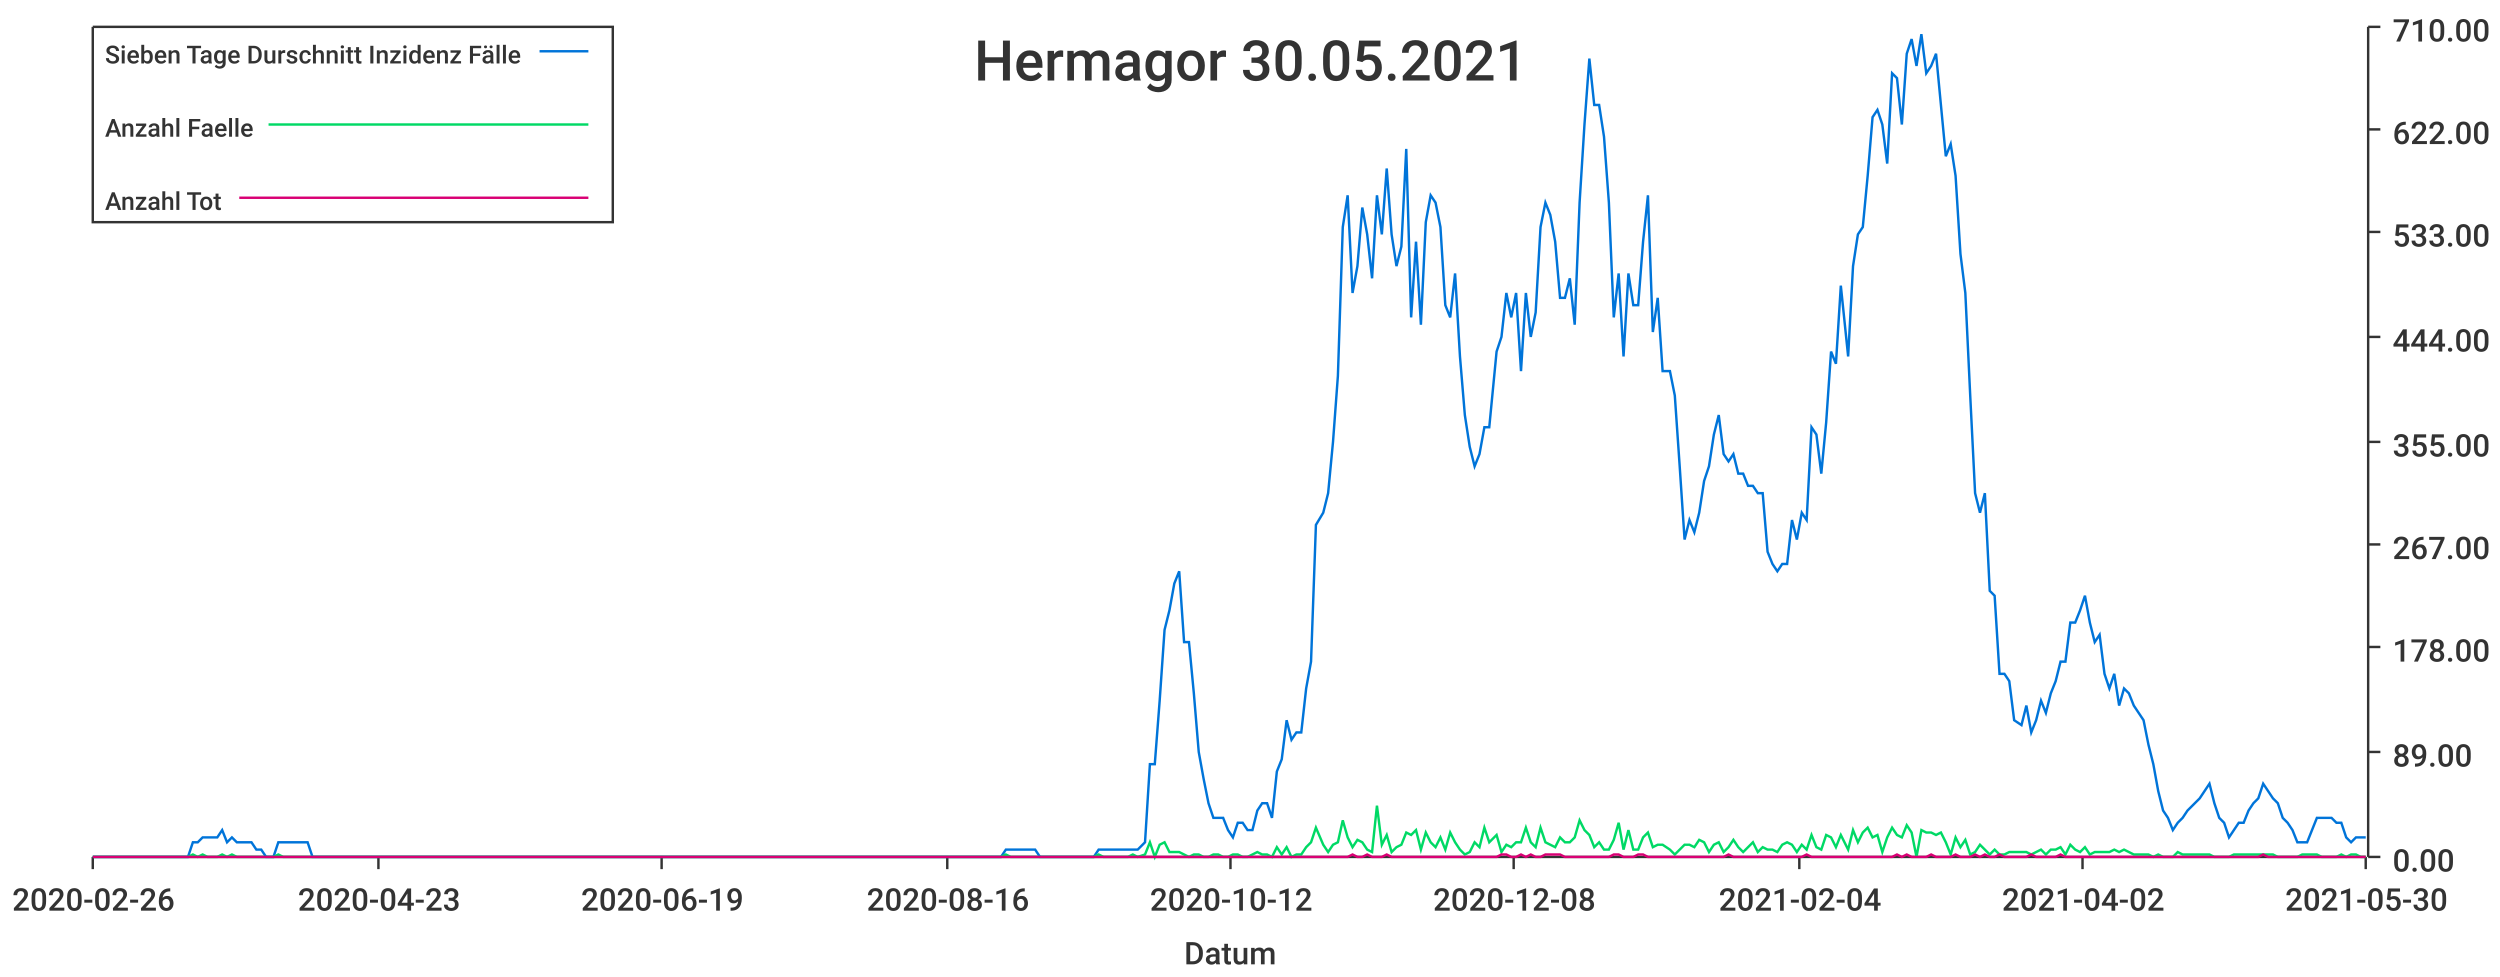
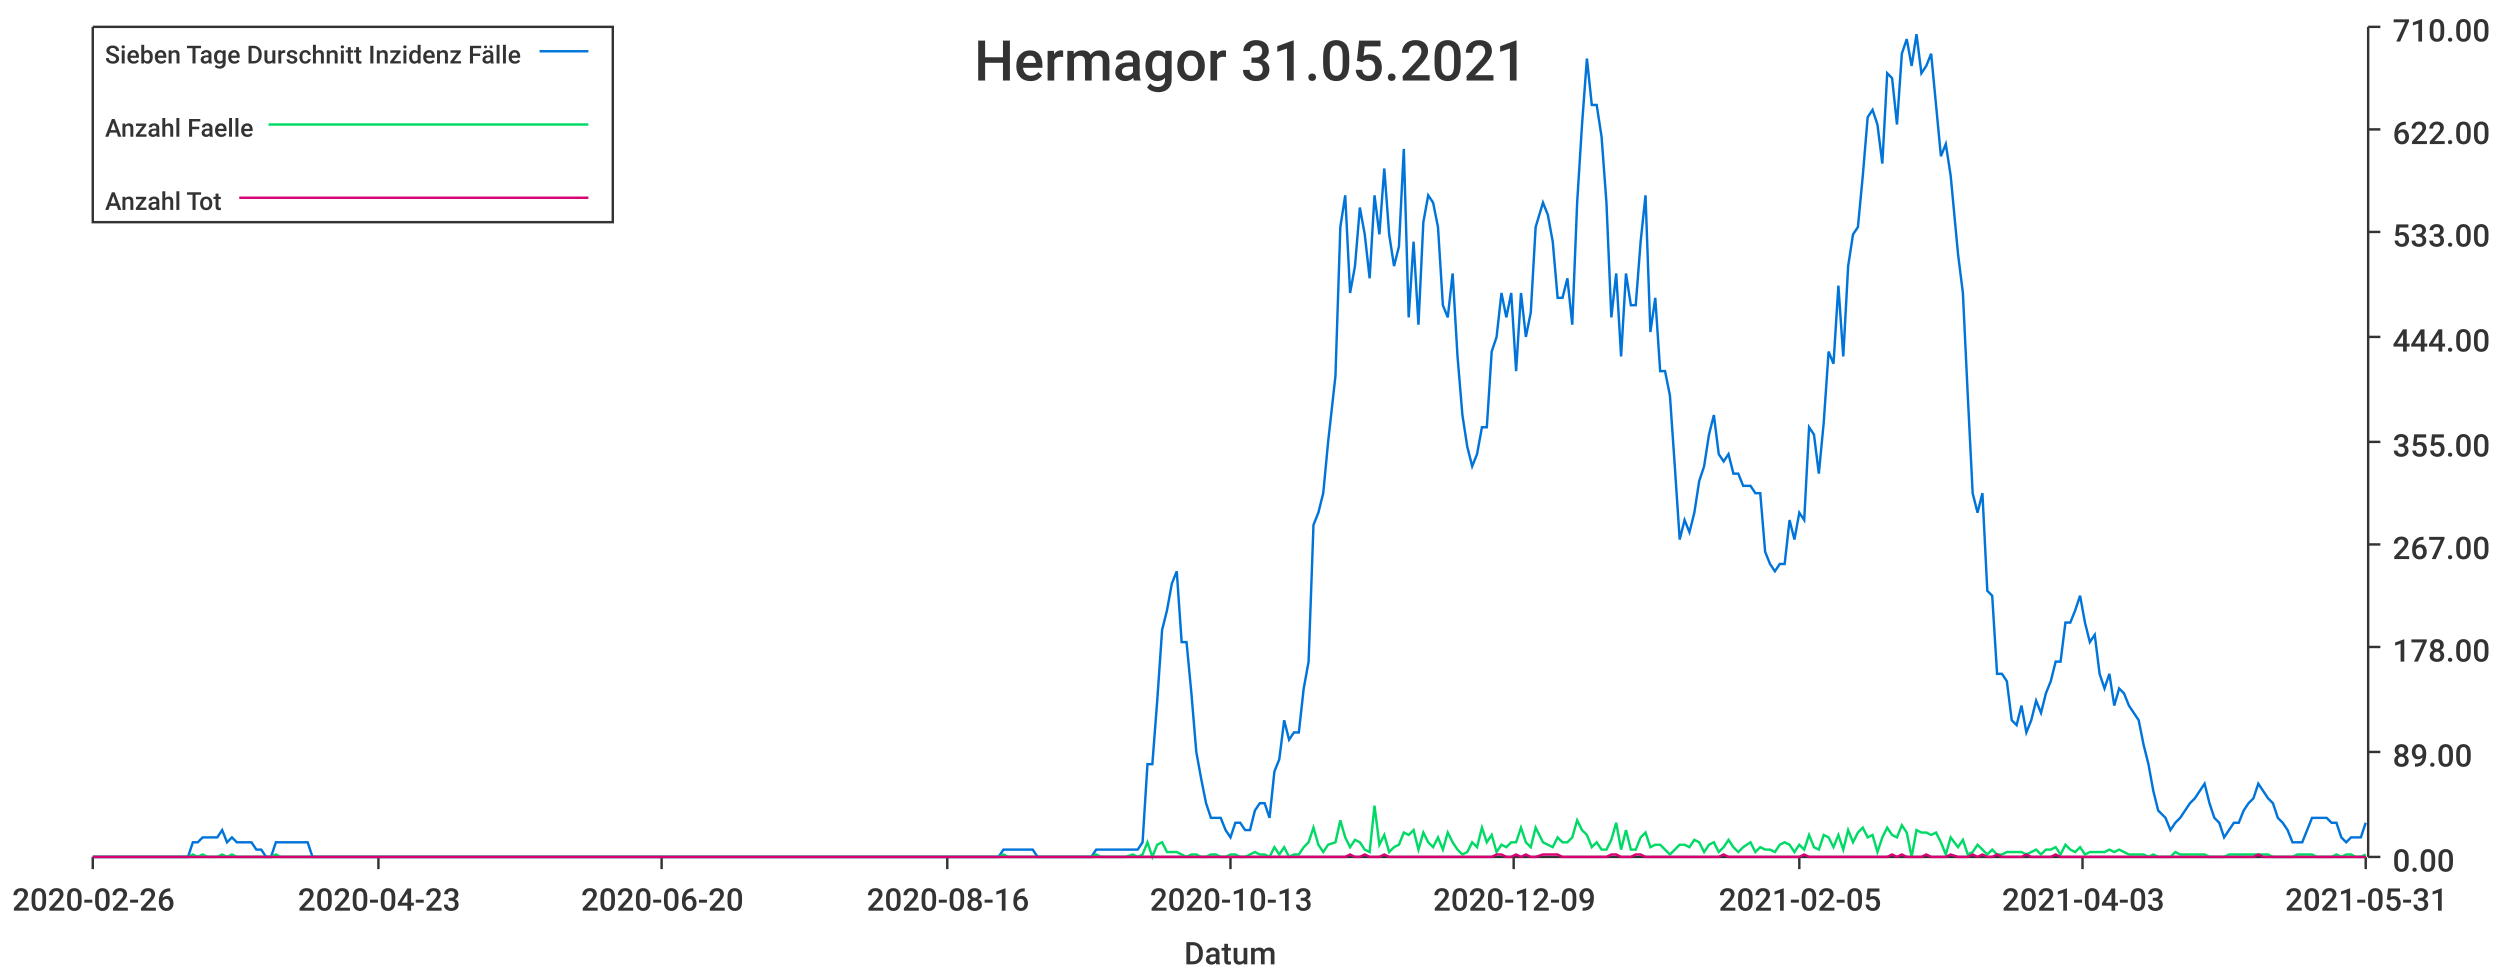
<svg xmlns="http://www.w3.org/2000/svg" width="1024" height="400">\n<path d="M 0 0 L 1024 0 L 1024 400 L 0 400 L 0 0" style="stroke-width:0;stroke:rgba(255,255,255,1.0);fill:rgba(255,255,255,1.0)" />
  <path d="M 38 11 L 969 11 L 969 351 L 38 351 L 38 11" style="stroke-width:0;stroke:rgba(255,255,255,1.0);fill:rgba(255,255,255,1.0)" />
  <path d="M 38 351 L 969 351" style="stroke-width:1;stroke:rgba(51,51,51,1.0);fill:none" />
  <path d="M 38 351 L 38 356" style="stroke-width:1;stroke:rgba(51,51,51,1.0);fill:none" />
  <text x="5" y="373" style="stroke-width:0;stroke:none;fill:rgba(51,51,51,1.0);font-size:12.8px;font-family:'Roboto Medium',sans-serif">2020-02-26</text>
  <path d="M 155 351 L 155 356" style="stroke-width:1;stroke:rgba(51,51,51,1.0);fill:none" />
  <text x="122" y="373" style="stroke-width:0;stroke:none;fill:rgba(51,51,51,1.0);font-size:12.8px;font-family:'Roboto Medium',sans-serif">2020-04-23</text>
  <path d="M 271 351 L 271 356" style="stroke-width:1;stroke:rgba(51,51,51,1.0);fill:none" />
-   <text x="238" y="373" style="stroke-width:0;stroke:none;fill:rgba(51,51,51,1.0);font-size:12.8px;font-family:'Roboto Medium',sans-serif">2020-06-19</text>
+   <text x="238" y="373" style="stroke-width:0;stroke:none;fill:rgba(51,51,51,1.0);font-size:12.8px;font-family:'Roboto Medium',sans-serif">2020-06-20</text>
  <path d="M 388 351 L 388 356" style="stroke-width:1;stroke:rgba(51,51,51,1.0);fill:none" />
  <text x="355" y="373" style="stroke-width:0;stroke:none;fill:rgba(51,51,51,1.0);font-size:12.8px;font-family:'Roboto Medium',sans-serif">2020-08-16</text>
  <path d="M 504 351 L 504 356" style="stroke-width:1;stroke:rgba(51,51,51,1.0);fill:none" />
-   <text x="471" y="373" style="stroke-width:0;stroke:none;fill:rgba(51,51,51,1.0);font-size:12.8px;font-family:'Roboto Medium',sans-serif">2020-10-12</text>
+   <text x="471" y="373" style="stroke-width:0;stroke:none;fill:rgba(51,51,51,1.0);font-size:12.8px;font-family:'Roboto Medium',sans-serif">2020-10-13</text>
  <path d="M 620 351 L 620 356" style="stroke-width:1;stroke:rgba(51,51,51,1.0);fill:none" />
-   <text x="587" y="373" style="stroke-width:0;stroke:none;fill:rgba(51,51,51,1.0);font-size:12.8px;font-family:'Roboto Medium',sans-serif">2020-12-08</text>
+   <text x="587" y="373" style="stroke-width:0;stroke:none;fill:rgba(51,51,51,1.0);font-size:12.8px;font-family:'Roboto Medium',sans-serif">2020-12-09</text>
  <path d="M 737 351 L 737 356" style="stroke-width:1;stroke:rgba(51,51,51,1.0);fill:none" />
-   <text x="704" y="373" style="stroke-width:0;stroke:none;fill:rgba(51,51,51,1.0);font-size:12.8px;font-family:'Roboto Medium',sans-serif">2021-02-04</text>
+   <text x="704" y="373" style="stroke-width:0;stroke:none;fill:rgba(51,51,51,1.0);font-size:12.8px;font-family:'Roboto Medium',sans-serif">2021-02-05</text>
  <path d="M 853 351 L 853 356" style="stroke-width:1;stroke:rgba(51,51,51,1.0);fill:none" />
-   <text x="820" y="373" style="stroke-width:0;stroke:none;fill:rgba(51,51,51,1.0);font-size:12.8px;font-family:'Roboto Medium',sans-serif">2021-04-02</text>
+   <text x="820" y="373" style="stroke-width:0;stroke:none;fill:rgba(51,51,51,1.0);font-size:12.8px;font-family:'Roboto Medium',sans-serif">2021-04-03</text>
  <path d="M 969 351 L 969 356" style="stroke-width:1;stroke:rgba(51,51,51,1.0);fill:none" />
-   <text x="936" y="373" style="stroke-width:0;stroke:none;fill:rgba(51,51,51,1.0);font-size:12.8px;font-family:'Roboto Medium',sans-serif">2021-05-30</text>
+   <text x="936" y="373" style="stroke-width:0;stroke:none;fill:rgba(51,51,51,1.0);font-size:12.8px;font-family:'Roboto Medium',sans-serif">2021-05-31</text>
  <text x="485" y="395" style="stroke-width:0;stroke:none;fill:rgba(51,51,51,1.0);font-size:12.8px;font-family:'Roboto Medium',sans-serif">Datum</text>
  <path d="M 970 351 L 970 11" style="stroke-width:1;stroke:rgba(51,51,51,1.0);fill:none" />
  <path d="M 970 351 L 975 351" style="stroke-width:1;stroke:rgba(51,51,51,1.0);fill:none" />
  <text x="980" y="357" style="stroke-width:0;stroke:none;fill:rgba(51,51,51,1.0);font-size:12.8px;font-family:'Roboto Medium',sans-serif">0.00</text>
  <path d="M 970 308 L 975 308" style="stroke-width:1;stroke:rgba(51,51,51,1.0);fill:none" />
  <text x="980" y="314" style="stroke-width:0;stroke:none;fill:rgba(51,51,51,1.0);font-size:12.8px;font-family:'Roboto Medium',sans-serif">89.00</text>
  <path d="M 970 265 L 975 265" style="stroke-width:1;stroke:rgba(51,51,51,1.0);fill:none" />
  <text x="980" y="271" style="stroke-width:0;stroke:none;fill:rgba(51,51,51,1.0);font-size:12.8px;font-family:'Roboto Medium',sans-serif">178.00</text>
  <path d="M 970 223 L 975 223" style="stroke-width:1;stroke:rgba(51,51,51,1.0);fill:none" />
  <text x="980" y="229" style="stroke-width:0;stroke:none;fill:rgba(51,51,51,1.0);font-size:12.8px;font-family:'Roboto Medium',sans-serif">267.00</text>
  <path d="M 970 181 L 975 181" style="stroke-width:1;stroke:rgba(51,51,51,1.0);fill:none" />
  <text x="980" y="187" style="stroke-width:0;stroke:none;fill:rgba(51,51,51,1.0);font-size:12.8px;font-family:'Roboto Medium',sans-serif">355.00</text>
  <path d="M 970 138 L 975 138" style="stroke-width:1;stroke:rgba(51,51,51,1.0);fill:none" />
  <text x="980" y="144" style="stroke-width:0;stroke:none;fill:rgba(51,51,51,1.0);font-size:12.8px;font-family:'Roboto Medium',sans-serif">444.00</text>
  <path d="M 970 95 L 975 95" style="stroke-width:1;stroke:rgba(51,51,51,1.0);fill:none" />
  <text x="980" y="101" style="stroke-width:0;stroke:none;fill:rgba(51,51,51,1.0);font-size:12.8px;font-family:'Roboto Medium',sans-serif">533.00</text>
  <path d="M 970 53 L 975 53" style="stroke-width:1;stroke:rgba(51,51,51,1.0);fill:none" />
  <text x="980" y="59" style="stroke-width:0;stroke:none;fill:rgba(51,51,51,1.0);font-size:12.8px;font-family:'Roboto Medium',sans-serif">622.00</text>
  <path d="M 970 11 L 975 11" style="stroke-width:1;stroke:rgba(51,51,51,1.0);fill:none" />
  <text x="980" y="17" style="stroke-width:0;stroke:none;fill:rgba(51,51,51,1.0);font-size:12.8px;font-family:'Roboto Medium',sans-serif">710.00</text>
-   <path d="M 38 351 L 41 351 L 43 351 L 45 351 L 47 351 L 49 351 L 51 351 L 53 351 L 55 351 L 57 351 L 59 351 L 61 351 L 63 351 L 65 351 L 67 351 L 69 351 L 71 351 L 73 351 L 75 351 L 77 351 L 79 345 L 81 345 L 83 343 L 85 343 L 87 343 L 89 343 L 91 340 L 93 345 L 95 343 L 97 345 L 99 345 L 101 345 L 103 345 L 105 348 L 107 348 L 109 351 L 112 351 L 114 345 L 116 345 L 118 345 L 120 345 L 122 345 L 124 345 L 126 345 L 128 351 L 130 351 L 132 351 L 134 351 L 136 351 L 138 351 L 140 351 L 142 351 L 144 351 L 146 351 L 148 351 L 150 351 L 152 351 L 154 351 L 156 351 L 158 351 L 160 351 L 162 351 L 164 351 L 166 351 L 168 351 L 170 351 L 172 351 L 174 351 L 176 351 L 178 351 L 180 351 L 183 351 L 185 351 L 187 351 L 189 351 L 191 351 L 193 351 L 195 351 L 197 351 L 199 351 L 201 351 L 203 351 L 205 351 L 207 351 L 209 351 L 211 351 L 213 351 L 215 351 L 217 351 L 219 351 L 221 351 L 223 351 L 225 351 L 227 351 L 229 351 L 231 351 L 233 351 L 235 351 L 237 351 L 239 351 L 241 351 L 243 351 L 245 351 L 247 351 L 249 351 L 251 351 L 254 351 L 256 351 L 258 351 L 260 351 L 262 351 L 264 351 L 266 351 L 268 351 L 270 351 L 272 351 L 274 351 L 276 351 L 278 351 L 280 351 L 282 351 L 284 351 L 286 351 L 288 351 L 290 351 L 292 351 L 294 351 L 296 351 L 298 351 L 300 351 L 302 351 L 304 351 L 306 351 L 308 351 L 310 351 L 312 351 L 314 351 L 316 351 L 318 351 L 320 351 L 322 351 L 324 351 L 327 351 L 329 351 L 331 351 L 333 351 L 335 351 L 337 351 L 339 351 L 341 351 L 343 351 L 345 351 L 347 351 L 349 351 L 351 351 L 353 351 L 355 351 L 357 351 L 359 351 L 361 351 L 363 351 L 365 351 L 367 351 L 369 351 L 371 351 L 373 351 L 375 351 L 377 351 L 379 351 L 381 351 L 383 351 L 385 351 L 387 351 L 389 351 L 391 351 L 393 351 L 395 351 L 398 351 L 400 351 L 402 351 L 404 351 L 406 351 L 408 351 L 410 351 L 412 348 L 414 348 L 416 348 L 418 348 L 420 348 L 422 348 L 424 348 L 426 351 L 428 351 L 430 351 L 432 351 L 434 351 L 436 351 L 438 351 L 440 351 L 442 351 L 444 351 L 446 351 L 448 351 L 450 348 L 452 348 L 454 348 L 456 348 L 458 348 L 460 348 L 462 348 L 464 348 L 466 348 L 469 345 L 471 313 L 473 313 L 475 287 L 477 258 L 479 250 L 481 239 L 483 234 L 485 263 L 487 263 L 489 284 L 491 308 L 493 319 L 495 329 L 497 335 L 499 335 L 501 335 L 503 340 L 505 343 L 507 337 L 509 337 L 511 340 L 513 340 L 515 332 L 517 329 L 519 329 L 521 335 L 523 316 L 525 311 L 527 295 L 529 303 L 531 300 L 533 300 L 535 282 L 537 271 L 539 215 L 542 210 L 544 202 L 546 181 L 548 154 L 550 93 L 552 80 L 554 120 L 556 109 L 558 85 L 560 96 L 562 114 L 564 80 L 566 96 L 568 69 L 570 96 L 572 109 L 574 101 L 576 61 L 578 130 L 580 99 L 582 133 L 584 91 L 586 80 L 588 83 L 590 93 L 592 125 L 594 130 L 596 112 L 598 146 L 600 170 L 602 183 L 604 191 L 606 186 L 608 175 L 610 175 L 613 144 L 615 138 L 617 120 L 619 130 L 621 120 L 623 152 L 625 120 L 627 138 L 629 128 L 631 93 L 633 83 L 635 88 L 637 99 L 639 122 L 641 122 L 643 114 L 645 133 L 647 83 L 649 51 L 651 24 L 653 43 L 655 43 L 657 56 L 659 83 L 661 130 L 663 112 L 665 146 L 667 112 L 669 125 L 671 125 L 673 99 L 675 80 L 677 136 L 679 122 L 681 152 L 684 152 L 686 162 L 688 191 L 690 221 L 692 213 L 694 218 L 696 210 L 698 197 L 700 191 L 702 178 L 704 170 L 706 186 L 708 189 L 710 186 L 712 194 L 714 194 L 716 199 L 718 199 L 720 202 L 722 202 L 724 226 L 726 231 L 728 234 L 730 231 L 732 231 L 734 213 L 736 221 L 738 210 L 740 213 L 742 175 L 744 178 L 746 194 L 748 173 L 750 144 L 752 149 L 754 117 L 757 146 L 759 109 L 761 96 L 763 93 L 765 72 L 767 48 L 769 45 L 771 51 L 773 67 L 775 30 L 777 32 L 779 51 L 781 22 L 783 16 L 785 27 L 787 14 L 789 30 L 791 27 L 793 22 L 795 43 L 797 64 L 799 59 L 801 72 L 803 104 L 805 120 L 807 162 L 809 202 L 811 210 L 813 202 L 815 242 L 817 244 L 819 276 L 821 276 L 823 279 L 825 295 L 828 297 L 830 289 L 832 300 L 834 295 L 836 287 L 838 292 L 840 284 L 842 279 L 844 271 L 846 271 L 848 255 L 850 255 L 852 250 L 854 244 L 856 255 L 858 263 L 860 260 L 862 276 L 864 282 L 866 276 L 868 289 L 870 282 L 872 284 L 874 289 L 876 292 L 878 295 L 880 305 L 882 313 L 884 324 L 886 332 L 888 335 L 890 340 L 892 337 L 894 335 L 896 332 L 899 329 L 901 327 L 903 324 L 905 321 L 907 329 L 909 335 L 911 337 L 913 343 L 915 340 L 917 337 L 919 337 L 921 332 L 923 329 L 925 327 L 927 321 L 929 324 L 931 327 L 933 329 L 935 335 L 937 337 L 939 340 L 941 345 L 943 345 L 945 345 L 947 340 L 949 335 L 951 335 L 953 335 L 955 335 L 957 337 L 959 337 L 961 343 L 963 345 L 965 343 L 967 343 L 969 343" style="stroke-width:1;stroke:rgba(0,116,217,1.0);fill:none" />
-   <path d="M 38 351 L 41 351 L 43 351 L 45 351 L 47 351 L 49 351 L 51 351 L 53 351 L 55 351 L 57 351 L 59 351 L 61 351 L 63 351 L 65 351 L 67 351 L 69 351 L 71 351 L 73 351 L 75 351 L 77 351 L 79 350 L 81 351 L 83 350 L 85 351 L 87 351 L 89 351 L 91 350 L 93 351 L 95 350 L 97 351 L 99 351 L 101 351 L 103 351 L 105 351 L 107 351 L 109 351 L 112 351 L 114 350 L 116 351 L 118 351 L 120 351 L 122 351 L 124 351 L 126 351 L 128 351 L 130 351 L 132 351 L 134 351 L 136 351 L 138 351 L 140 351 L 142 351 L 144 351 L 146 351 L 148 351 L 150 351 L 152 351 L 154 351 L 156 351 L 158 351 L 160 351 L 162 351 L 164 351 L 166 351 L 168 351 L 170 351 L 172 351 L 174 351 L 176 351 L 178 351 L 180 351 L 183 351 L 185 351 L 187 351 L 189 351 L 191 351 L 193 351 L 195 351 L 197 351 L 199 351 L 201 351 L 203 351 L 205 351 L 207 351 L 209 351 L 211 351 L 213 351 L 215 351 L 217 351 L 219 351 L 221 351 L 223 351 L 225 351 L 227 351 L 229 351 L 231 351 L 233 351 L 235 351 L 237 351 L 239 351 L 241 351 L 243 351 L 245 351 L 247 351 L 249 351 L 251 351 L 254 351 L 256 351 L 258 351 L 260 351 L 262 351 L 264 351 L 266 351 L 268 351 L 270 351 L 272 351 L 274 351 L 276 351 L 278 351 L 280 351 L 282 351 L 284 351 L 286 351 L 288 351 L 290 351 L 292 351 L 294 351 L 296 351 L 298 351 L 300 351 L 302 351 L 304 351 L 306 351 L 308 351 L 310 351 L 312 351 L 314 351 L 316 351 L 318 351 L 320 351 L 322 351 L 324 351 L 327 351 L 329 351 L 331 351 L 333 351 L 335 351 L 337 351 L 339 351 L 341 351 L 343 351 L 345 351 L 347 351 L 349 351 L 351 351 L 353 351 L 355 351 L 357 351 L 359 351 L 361 351 L 363 351 L 365 351 L 367 351 L 369 351 L 371 351 L 373 351 L 375 351 L 377 351 L 379 351 L 381 351 L 383 351 L 385 351 L 387 351 L 389 351 L 391 351 L 393 351 L 395 351 L 398 351 L 400 351 L 402 351 L 404 351 L 406 351 L 408 351 L 410 351 L 412 350 L 414 351 L 416 351 L 418 351 L 420 351 L 422 351 L 424 351 L 426 351 L 428 351 L 430 351 L 432 351 L 434 351 L 436 351 L 438 351 L 440 351 L 442 351 L 444 351 L 446 351 L 448 351 L 450 350 L 452 351 L 454 351 L 456 351 L 458 351 L 460 351 L 462 351 L 464 350 L 466 351 L 469 350 L 471 345 L 473 351 L 475 346 L 477 345 L 479 349 L 481 349 L 483 349 L 485 350 L 487 351 L 489 350 L 491 350 L 493 351 L 495 351 L 497 350 L 499 350 L 501 351 L 503 351 L 505 350 L 507 350 L 509 351 L 511 351 L 513 350 L 515 349 L 517 350 L 519 350 L 521 351 L 523 347 L 525 350 L 527 347 L 529 351 L 531 350 L 533 350 L 535 347 L 537 345 L 539 339 L 542 346 L 544 349 L 546 346 L 548 345 L 550 336 L 552 343 L 554 347 L 556 344 L 558 345 L 560 348 L 562 349 L 564 330 L 566 346 L 568 342 L 570 349 L 572 347 L 574 346 L 576 341 L 578 342 L 580 340 L 582 348 L 584 341 L 586 345 L 588 347 L 590 343 L 592 348 L 594 341 L 596 345 L 598 348 L 600 350 L 602 349 L 604 345 L 606 347 L 608 339 L 610 345 L 613 342 L 615 349 L 617 346 L 619 347 L 621 345 L 623 345 L 625 339 L 627 345 L 629 347 L 631 339 L 633 345 L 635 346 L 637 347 L 639 343 L 641 345 L 643 345 L 645 343 L 647 336 L 649 340 L 651 342 L 653 347 L 655 345 L 657 348 L 659 348 L 661 344 L 663 337 L 665 348 L 667 340 L 669 348 L 671 348 L 673 343 L 675 341 L 677 347 L 679 346 L 681 346 L 684 348 L 686 350 L 688 348 L 690 346 L 692 346 L 694 347 L 696 344 L 698 345 L 700 349 L 702 346 L 704 345 L 706 349 L 708 347 L 710 344 L 712 347 L 714 349 L 716 347 L 718 345 L 720 349 L 722 347 L 724 348 L 726 348 L 728 349 L 730 346 L 732 345 L 734 346 L 736 349 L 738 346 L 740 348 L 742 342 L 744 347 L 746 348 L 748 342 L 750 343 L 752 347 L 754 342 L 757 348 L 759 340 L 761 345 L 763 341 L 765 339 L 767 343 L 769 342 L 771 349 L 773 343 L 775 339 L 777 342 L 779 343 L 781 338 L 783 341 L 785 351 L 787 340 L 789 341 L 791 341 L 793 342 L 795 341 L 797 345 L 799 350 L 801 343 L 803 347 L 805 344 L 807 350 L 809 349 L 811 346 L 813 348 L 815 350 L 817 348 L 819 350 L 821 350 L 823 349 L 825 349 L 828 349 L 830 349 L 832 350 L 834 349 L 836 348 L 838 350 L 840 348 L 842 348 L 844 347 L 846 350 L 848 346 L 850 348 L 852 349 L 854 347 L 856 350 L 858 349 L 860 349 L 862 349 L 864 349 L 866 348 L 868 349 L 870 348 L 872 349 L 874 350 L 876 350 L 878 350 L 880 350 L 882 351 L 884 350 L 886 351 L 888 351 L 890 351 L 892 349 L 894 350 L 896 350 L 899 350 L 901 350 L 903 350 L 905 350 L 907 351 L 909 351 L 911 351 L 913 351 L 915 350 L 917 350 L 919 350 L 921 350 L 923 350 L 925 350 L 927 350 L 929 350 L 931 350 L 933 351 L 935 351 L 937 351 L 939 351 L 941 351 L 943 350 L 945 350 L 947 350 L 949 350 L 951 351 L 953 351 L 955 351 L 957 351 L 959 350 L 961 351 L 963 350 L 965 350 L 967 351 L 969 351" style="stroke-width:1;stroke:rgba(0,217,101,1.0);fill:none" />
-   <path d="M 38 351 L 41 351 L 43 351 L 45 351 L 47 351 L 49 351 L 51 351 L 53 351 L 55 351 L 57 351 L 59 351 L 61 351 L 63 351 L 65 351 L 67 351 L 69 351 L 71 351 L 73 351 L 75 351 L 77 351 L 79 351 L 81 351 L 83 351 L 85 351 L 87 351 L 89 351 L 91 351 L 93 351 L 95 351 L 97 351 L 99 351 L 101 351 L 103 351 L 105 351 L 107 351 L 109 351 L 112 351 L 114 351 L 116 351 L 118 351 L 120 351 L 122 351 L 124 351 L 126 351 L 128 351 L 130 351 L 132 351 L 134 351 L 136 351 L 138 351 L 140 351 L 142 351 L 144 351 L 146 351 L 148 351 L 150 351 L 152 351 L 154 351 L 156 351 L 158 351 L 160 351 L 162 351 L 164 351 L 166 351 L 168 351 L 170 351 L 172 351 L 174 351 L 176 351 L 178 351 L 180 351 L 183 351 L 185 351 L 187 351 L 189 351 L 191 351 L 193 351 L 195 351 L 197 351 L 199 351 L 201 351 L 203 351 L 205 351 L 207 351 L 209 351 L 211 351 L 213 351 L 215 351 L 217 351 L 219 351 L 221 351 L 223 351 L 225 351 L 227 351 L 229 351 L 231 351 L 233 351 L 235 351 L 237 351 L 239 351 L 241 351 L 243 351 L 245 351 L 247 351 L 249 351 L 251 351 L 254 351 L 256 351 L 258 351 L 260 351 L 262 351 L 264 351 L 266 351 L 268 351 L 270 351 L 272 351 L 274 351 L 276 351 L 278 351 L 280 351 L 282 351 L 284 351 L 286 351 L 288 351 L 290 351 L 292 351 L 294 351 L 296 351 L 298 351 L 300 351 L 302 351 L 304 351 L 306 351 L 308 351 L 310 351 L 312 351 L 314 351 L 316 351 L 318 351 L 320 351 L 322 351 L 324 351 L 327 351 L 329 351 L 331 351 L 333 351 L 335 351 L 337 351 L 339 351 L 341 351 L 343 351 L 345 351 L 347 351 L 349 351 L 351 351 L 353 351 L 355 351 L 357 351 L 359 351 L 361 351 L 363 351 L 365 351 L 367 351 L 369 351 L 371 351 L 373 351 L 375 351 L 377 351 L 379 351 L 381 351 L 383 351 L 385 351 L 387 351 L 389 351 L 391 351 L 393 351 L 395 351 L 398 351 L 400 351 L 402 351 L 404 351 L 406 351 L 408 351 L 410 351 L 412 351 L 414 351 L 416 351 L 418 351 L 420 351 L 422 351 L 424 351 L 426 351 L 428 351 L 430 351 L 432 351 L 434 351 L 436 351 L 438 351 L 440 351 L 442 351 L 444 351 L 446 351 L 448 351 L 450 351 L 452 351 L 454 351 L 456 351 L 458 351 L 460 351 L 462 351 L 464 351 L 466 351 L 469 351 L 471 351 L 473 351 L 475 351 L 477 351 L 479 351 L 481 351 L 483 351 L 485 351 L 487 351 L 489 351 L 491 351 L 493 351 L 495 351 L 497 351 L 499 351 L 501 351 L 503 351 L 505 351 L 507 351 L 509 351 L 511 351 L 513 351 L 515 351 L 517 351 L 519 351 L 521 351 L 523 351 L 525 351 L 527 351 L 529 351 L 531 351 L 533 351 L 535 351 L 537 351 L 539 351 L 542 351 L 544 351 L 546 351 L 548 351 L 550 351 L 552 351 L 554 350 L 556 351 L 558 351 L 560 350 L 562 351 L 564 351 L 566 351 L 568 350 L 570 351 L 572 351 L 574 351 L 576 351 L 578 351 L 580 351 L 582 351 L 584 351 L 586 351 L 588 351 L 590 351 L 592 351 L 594 351 L 596 351 L 598 351 L 600 351 L 602 351 L 604 351 L 606 351 L 608 351 L 610 351 L 613 351 L 615 350 L 617 350 L 619 351 L 621 351 L 623 350 L 625 351 L 627 350 L 629 351 L 631 351 L 633 350 L 635 350 L 637 350 L 639 350 L 641 351 L 643 351 L 645 351 L 647 351 L 649 351 L 651 351 L 653 351 L 655 351 L 657 351 L 659 351 L 661 350 L 663 350 L 665 351 L 667 351 L 669 351 L 671 350 L 673 350 L 675 351 L 677 351 L 679 351 L 681 351 L 684 351 L 686 351 L 688 351 L 690 351 L 692 351 L 694 351 L 696 351 L 698 351 L 700 351 L 702 351 L 704 351 L 706 351 L 708 350 L 710 351 L 712 351 L 714 351 L 716 351 L 718 351 L 720 351 L 722 351 L 724 351 L 726 351 L 728 351 L 730 351 L 732 351 L 734 351 L 736 351 L 738 351 L 740 350 L 742 351 L 744 351 L 746 351 L 748 351 L 750 351 L 752 351 L 754 351 L 757 351 L 759 351 L 761 351 L 763 351 L 765 351 L 767 351 L 769 351 L 771 351 L 773 351 L 775 351 L 777 350 L 779 351 L 781 350 L 783 351 L 785 351 L 787 351 L 789 351 L 791 350 L 793 351 L 795 351 L 797 351 L 799 351 L 801 350 L 803 351 L 805 351 L 807 351 L 809 350 L 811 351 L 813 350 L 815 351 L 817 351 L 819 350 L 821 351 L 823 351 L 825 351 L 828 351 L 830 351 L 832 350 L 834 351 L 836 351 L 838 351 L 840 351 L 842 351 L 844 350 L 846 351 L 848 351 L 850 351 L 852 351 L 854 351 L 856 351 L 858 351 L 860 351 L 862 351 L 864 351 L 866 351 L 868 351 L 870 351 L 872 351 L 874 351 L 876 351 L 878 351 L 880 351 L 882 351 L 884 351 L 886 351 L 888 351 L 890 351 L 892 351 L 894 351 L 896 351 L 899 351 L 901 351 L 903 351 L 905 351 L 907 351 L 909 351 L 911 351 L 913 351 L 915 351 L 917 351 L 919 351 L 921 351 L 923 351 L 925 351 L 927 350 L 929 351 L 931 351 L 933 351 L 935 351 L 937 351 L 939 351 L 941 351 L 943 351 L 945 351 L 947 351 L 949 351 L 951 351 L 953 351 L 955 351 L 957 351 L 959 351 L 961 351 L 963 351 L 965 351 L 967 351 L 969 351" style="stroke-width:1;stroke:rgba(217,0,116,1.0);fill:none" />
-   <text x="399" y="33" style="stroke-width:0;stroke:none;fill:rgba(51,51,51,1.0);font-size:23.0px;font-family:'Roboto Medium',sans-serif">Hermagor 30.05.2021</text>
+   <path d="M 38 351 L 41 351 L 43 351 L 45 351 L 47 351 L 49 351 L 51 351 L 53 351 L 55 351 L 57 351 L 59 351 L 61 351 L 63 351 L 65 351 L 67 351 L 69 351 L 71 351 L 73 351 L 75 351 L 77 351 L 79 345 L 81 345 L 83 343 L 85 343 L 87 343 L 89 343 L 91 340 L 93 345 L 95 343 L 97 345 L 99 345 L 101 345 L 103 345 L 105 348 L 107 348 L 109 351 L 111 351 L 113 345 L 115 345 L 117 345 L 119 345 L 121 345 L 124 345 L 126 345 L 128 351 L 130 351 L 132 351 L 134 351 L 136 351 L 138 351 L 140 351 L 142 351 L 144 351 L 146 351 L 148 351 L 150 351 L 152 351 L 154 351 L 156 351 L 158 351 L 160 351 L 162 351 L 164 351 L 166 351 L 168 351 L 170 351 L 172 351 L 174 351 L 176 351 L 178 351 L 180 351 L 182 351 L 184 351 L 186 351 L 188 351 L 190 351 L 192 351 L 194 351 L 196 351 L 198 351 L 200 351 L 202 351 L 204 351 L 206 351 L 209 351 L 211 351 L 213 351 L 215 351 L 217 351 L 219 351 L 221 351 L 223 351 L 225 351 L 227 351 L 229 351 L 231 351 L 233 351 L 235 351 L 237 351 L 239 351 L 241 351 L 243 351 L 245 351 L 247 351 L 249 351 L 251 351 L 253 351 L 255 351 L 257 351 L 259 351 L 261 351 L 263 351 L 265 351 L 267 351 L 269 351 L 271 351 L 273 351 L 275 351 L 277 351 L 279 351 L 281 351 L 283 351 L 285 351 L 287 351 L 289 351 L 291 351 L 294 351 L 296 351 L 298 351 L 300 351 L 302 351 L 304 351 L 306 351 L 308 351 L 310 351 L 312 351 L 314 351 L 316 351 L 318 351 L 320 351 L 322 351 L 324 351 L 326 351 L 328 351 L 330 351 L 332 351 L 334 351 L 336 351 L 338 351 L 340 351 L 342 351 L 344 351 L 346 351 L 348 351 L 350 351 L 352 351 L 354 351 L 356 351 L 358 351 L 360 351 L 362 351 L 364 351 L 366 351 L 368 351 L 370 351 L 372 351 L 374 351 L 376 351 L 379 351 L 381 351 L 383 351 L 385 351 L 387 351 L 389 351 L 391 351 L 393 351 L 395 351 L 397 351 L 399 351 L 401 351 L 403 351 L 405 351 L 407 351 L 409 351 L 411 348 L 413 348 L 415 348 L 417 348 L 419 348 L 421 348 L 423 348 L 425 351 L 427 351 L 429 351 L 431 351 L 433 351 L 435 351 L 437 351 L 439 351 L 441 351 L 443 351 L 445 351 L 447 351 L 449 348 L 451 348 L 453 348 L 455 348 L 457 348 L 459 348 L 461 348 L 464 348 L 466 348 L 468 345 L 470 313 L 472 313 L 474 287 L 476 258 L 478 250 L 480 239 L 482 234 L 484 263 L 486 263 L 488 284 L 490 308 L 492 319 L 494 329 L 496 335 L 498 335 L 500 335 L 502 340 L 504 343 L 506 337 L 508 337 L 510 340 L 512 340 L 514 332 L 516 329 L 518 329 L 520 335 L 522 316 L 524 311 L 526 295 L 528 303 L 530 300 L 532 300 L 534 282 L 536 271 L 538 215 L 540 210 L 542 202 L 544 181 L 547 154 L 549 93 L 551 80 L 553 120 L 555 109 L 557 85 L 559 96 L 561 114 L 563 80 L 565 96 L 567 69 L 569 96 L 571 109 L 573 101 L 575 61 L 577 130 L 579 99 L 581 133 L 583 91 L 585 80 L 587 83 L 589 93 L 591 125 L 593 130 L 595 112 L 597 146 L 599 170 L 601 183 L 603 191 L 605 186 L 607 175 L 609 175 L 611 144 L 613 138 L 615 120 L 617 130 L 619 120 L 621 152 L 623 120 L 625 138 L 627 128 L 629 93 L 632 83 L 634 88 L 636 99 L 638 122 L 640 122 L 642 114 L 644 133 L 646 83 L 648 51 L 650 24 L 652 43 L 654 43 L 656 56 L 658 83 L 660 130 L 662 112 L 664 146 L 666 112 L 668 125 L 670 125 L 672 99 L 674 80 L 676 136 L 678 122 L 680 152 L 682 152 L 684 162 L 686 191 L 688 221 L 690 213 L 692 218 L 694 210 L 696 197 L 698 191 L 700 178 L 702 170 L 704 186 L 706 189 L 708 186 L 710 194 L 712 194 L 714 199 L 717 199 L 719 202 L 721 202 L 723 226 L 725 231 L 727 234 L 729 231 L 731 231 L 733 213 L 735 221 L 737 210 L 739 213 L 741 175 L 743 178 L 745 194 L 747 173 L 749 144 L 751 149 L 753 117 L 755 146 L 757 109 L 759 96 L 761 93 L 763 72 L 765 48 L 767 45 L 769 51 L 771 67 L 773 30 L 775 32 L 777 51 L 779 22 L 781 16 L 783 27 L 785 14 L 787 30 L 789 27 L 791 22 L 793 43 L 795 64 L 797 59 L 799 72 L 802 104 L 804 120 L 806 162 L 808 202 L 810 210 L 812 202 L 814 242 L 816 244 L 818 276 L 820 276 L 822 279 L 824 295 L 826 297 L 828 289 L 830 300 L 832 295 L 834 287 L 836 292 L 838 284 L 840 279 L 842 271 L 844 271 L 846 255 L 848 255 L 850 250 L 852 244 L 854 255 L 856 263 L 858 260 L 860 276 L 862 282 L 864 276 L 866 289 L 868 282 L 870 284 L 872 289 L 874 292 L 876 295 L 878 305 L 880 313 L 882 324 L 884 332 L 887 335 L 889 340 L 891 337 L 893 335 L 895 332 L 897 329 L 899 327 L 901 324 L 903 321 L 905 329 L 907 335 L 909 337 L 911 343 L 913 340 L 915 337 L 917 337 L 919 332 L 921 329 L 923 327 L 925 321 L 927 324 L 929 327 L 931 329 L 933 335 L 935 337 L 937 340 L 939 345 L 941 345 L 943 345 L 945 340 L 947 335 L 949 335 L 951 335 L 953 335 L 955 337 L 957 337 L 959 343 L 961 345 L 963 343 L 965 343 L 967 343 L 969 337" style="stroke-width:1;stroke:rgba(0,116,217,1.0);fill:none" />
+   <path d="M 38 351 L 41 351 L 43 351 L 45 351 L 47 351 L 49 351 L 51 351 L 53 351 L 55 351 L 57 351 L 59 351 L 61 351 L 63 351 L 65 351 L 67 351 L 69 351 L 71 351 L 73 351 L 75 351 L 77 351 L 79 350 L 81 351 L 83 350 L 85 351 L 87 351 L 89 351 L 91 350 L 93 351 L 95 350 L 97 351 L 99 351 L 101 351 L 103 351 L 105 351 L 107 351 L 109 351 L 111 351 L 113 350 L 115 351 L 117 351 L 119 351 L 121 351 L 124 351 L 126 351 L 128 351 L 130 351 L 132 351 L 134 351 L 136 351 L 138 351 L 140 351 L 142 351 L 144 351 L 146 351 L 148 351 L 150 351 L 152 351 L 154 351 L 156 351 L 158 351 L 160 351 L 162 351 L 164 351 L 166 351 L 168 351 L 170 351 L 172 351 L 174 351 L 176 351 L 178 351 L 180 351 L 182 351 L 184 351 L 186 351 L 188 351 L 190 351 L 192 351 L 194 351 L 196 351 L 198 351 L 200 351 L 202 351 L 204 351 L 206 351 L 209 351 L 211 351 L 213 351 L 215 351 L 217 351 L 219 351 L 221 351 L 223 351 L 225 351 L 227 351 L 229 351 L 231 351 L 233 351 L 235 351 L 237 351 L 239 351 L 241 351 L 243 351 L 245 351 L 247 351 L 249 351 L 251 351 L 253 351 L 255 351 L 257 351 L 259 351 L 261 351 L 263 351 L 265 351 L 267 351 L 269 351 L 271 351 L 273 351 L 275 351 L 277 351 L 279 351 L 281 351 L 283 351 L 285 351 L 287 351 L 289 351 L 291 351 L 294 351 L 296 351 L 298 351 L 300 351 L 302 351 L 304 351 L 306 351 L 308 351 L 310 351 L 312 351 L 314 351 L 316 351 L 318 351 L 320 351 L 322 351 L 324 351 L 326 351 L 328 351 L 330 351 L 332 351 L 334 351 L 336 351 L 338 351 L 340 351 L 342 351 L 344 351 L 346 351 L 348 351 L 350 351 L 352 351 L 354 351 L 356 351 L 358 351 L 360 351 L 362 351 L 364 351 L 366 351 L 368 351 L 370 351 L 372 351 L 374 351 L 376 351 L 379 351 L 381 351 L 383 351 L 385 351 L 387 351 L 389 351 L 391 351 L 393 351 L 395 351 L 397 351 L 399 351 L 401 351 L 403 351 L 405 351 L 407 351 L 409 351 L 411 350 L 413 351 L 415 351 L 417 351 L 419 351 L 421 351 L 423 351 L 425 351 L 427 351 L 429 351 L 431 351 L 433 351 L 435 351 L 437 351 L 439 351 L 441 351 L 443 351 L 445 351 L 447 351 L 449 350 L 451 351 L 453 351 L 455 351 L 457 351 L 459 351 L 461 351 L 464 350 L 466 351 L 468 350 L 470 345 L 472 351 L 474 346 L 476 345 L 478 349 L 480 349 L 482 349 L 484 350 L 486 351 L 488 350 L 490 350 L 492 351 L 494 351 L 496 350 L 498 350 L 500 351 L 502 351 L 504 350 L 506 350 L 508 351 L 510 351 L 512 350 L 514 349 L 516 350 L 518 350 L 520 351 L 522 347 L 524 350 L 526 347 L 528 351 L 530 350 L 532 350 L 534 347 L 536 345 L 538 339 L 540 346 L 542 349 L 544 346 L 547 345 L 549 336 L 551 343 L 553 347 L 555 344 L 557 345 L 559 348 L 561 349 L 563 330 L 565 346 L 567 342 L 569 349 L 571 347 L 573 346 L 575 341 L 577 342 L 579 340 L 581 348 L 583 341 L 585 345 L 587 347 L 589 343 L 591 348 L 593 341 L 595 345 L 597 348 L 599 350 L 601 349 L 603 345 L 605 347 L 607 339 L 609 345 L 611 342 L 613 349 L 615 346 L 617 347 L 619 345 L 621 345 L 623 339 L 625 345 L 627 347 L 629 339 L 632 345 L 634 346 L 636 347 L 638 343 L 640 345 L 642 345 L 644 343 L 646 336 L 648 340 L 650 342 L 652 347 L 654 345 L 656 348 L 658 348 L 660 344 L 662 337 L 664 348 L 666 340 L 668 348 L 670 348 L 672 343 L 674 341 L 676 347 L 678 346 L 680 346 L 682 348 L 684 350 L 686 348 L 688 346 L 690 346 L 692 347 L 694 344 L 696 345 L 698 349 L 700 346 L 702 345 L 704 349 L 706 347 L 708 344 L 710 347 L 712 349 L 714 347 L 717 345 L 719 349 L 721 347 L 723 348 L 725 348 L 727 349 L 729 346 L 731 345 L 733 346 L 735 349 L 737 346 L 739 348 L 741 342 L 743 347 L 745 348 L 747 342 L 749 343 L 751 347 L 753 342 L 755 348 L 757 340 L 759 345 L 761 341 L 763 339 L 765 343 L 767 342 L 769 349 L 771 343 L 773 339 L 775 342 L 777 343 L 779 338 L 781 341 L 783 351 L 785 340 L 787 341 L 789 341 L 791 342 L 793 341 L 795 345 L 797 350 L 799 343 L 802 347 L 804 344 L 806 350 L 808 349 L 810 346 L 812 348 L 814 350 L 816 348 L 818 350 L 820 350 L 822 349 L 824 349 L 826 349 L 828 349 L 830 350 L 832 349 L 834 348 L 836 350 L 838 348 L 840 348 L 842 347 L 844 350 L 846 346 L 848 348 L 850 349 L 852 347 L 854 350 L 856 349 L 858 349 L 860 349 L 862 349 L 864 348 L 866 349 L 868 348 L 870 349 L 872 350 L 874 350 L 876 350 L 878 350 L 880 351 L 882 350 L 884 351 L 887 351 L 889 351 L 891 349 L 893 350 L 895 350 L 897 350 L 899 350 L 901 350 L 903 350 L 905 351 L 907 351 L 909 351 L 911 351 L 913 350 L 915 350 L 917 350 L 919 350 L 921 350 L 923 350 L 925 350 L 927 350 L 929 350 L 931 351 L 933 351 L 935 351 L 937 351 L 939 351 L 941 350 L 943 350 L 945 350 L 947 350 L 949 351 L 951 351 L 953 351 L 955 351 L 957 350 L 959 351 L 961 350 L 963 350 L 965 351 L 967 351 L 969 350" style="stroke-width:1;stroke:rgba(0,217,101,1.0);fill:none" />
+   <path d="M 38 351 L 41 351 L 43 351 L 45 351 L 47 351 L 49 351 L 51 351 L 53 351 L 55 351 L 57 351 L 59 351 L 61 351 L 63 351 L 65 351 L 67 351 L 69 351 L 71 351 L 73 351 L 75 351 L 77 351 L 79 351 L 81 351 L 83 351 L 85 351 L 87 351 L 89 351 L 91 351 L 93 351 L 95 351 L 97 351 L 99 351 L 101 351 L 103 351 L 105 351 L 107 351 L 109 351 L 111 351 L 113 351 L 115 351 L 117 351 L 119 351 L 121 351 L 124 351 L 126 351 L 128 351 L 130 351 L 132 351 L 134 351 L 136 351 L 138 351 L 140 351 L 142 351 L 144 351 L 146 351 L 148 351 L 150 351 L 152 351 L 154 351 L 156 351 L 158 351 L 160 351 L 162 351 L 164 351 L 166 351 L 168 351 L 170 351 L 172 351 L 174 351 L 176 351 L 178 351 L 180 351 L 182 351 L 184 351 L 186 351 L 188 351 L 190 351 L 192 351 L 194 351 L 196 351 L 198 351 L 200 351 L 202 351 L 204 351 L 206 351 L 209 351 L 211 351 L 213 351 L 215 351 L 217 351 L 219 351 L 221 351 L 223 351 L 225 351 L 227 351 L 229 351 L 231 351 L 233 351 L 235 351 L 237 351 L 239 351 L 241 351 L 243 351 L 245 351 L 247 351 L 249 351 L 251 351 L 253 351 L 255 351 L 257 351 L 259 351 L 261 351 L 263 351 L 265 351 L 267 351 L 269 351 L 271 351 L 273 351 L 275 351 L 277 351 L 279 351 L 281 351 L 283 351 L 285 351 L 287 351 L 289 351 L 291 351 L 294 351 L 296 351 L 298 351 L 300 351 L 302 351 L 304 351 L 306 351 L 308 351 L 310 351 L 312 351 L 314 351 L 316 351 L 318 351 L 320 351 L 322 351 L 324 351 L 326 351 L 328 351 L 330 351 L 332 351 L 334 351 L 336 351 L 338 351 L 340 351 L 342 351 L 344 351 L 346 351 L 348 351 L 350 351 L 352 351 L 354 351 L 356 351 L 358 351 L 360 351 L 362 351 L 364 351 L 366 351 L 368 351 L 370 351 L 372 351 L 374 351 L 376 351 L 379 351 L 381 351 L 383 351 L 385 351 L 387 351 L 389 351 L 391 351 L 393 351 L 395 351 L 397 351 L 399 351 L 401 351 L 403 351 L 405 351 L 407 351 L 409 351 L 411 351 L 413 351 L 415 351 L 417 351 L 419 351 L 421 351 L 423 351 L 425 351 L 427 351 L 429 351 L 431 351 L 433 351 L 435 351 L 437 351 L 439 351 L 441 351 L 443 351 L 445 351 L 447 351 L 449 351 L 451 351 L 453 351 L 455 351 L 457 351 L 459 351 L 461 351 L 464 351 L 466 351 L 468 351 L 470 351 L 472 351 L 474 351 L 476 351 L 478 351 L 480 351 L 482 351 L 484 351 L 486 351 L 488 351 L 490 351 L 492 351 L 494 351 L 496 351 L 498 351 L 500 351 L 502 351 L 504 351 L 506 351 L 508 351 L 510 351 L 512 351 L 514 351 L 516 351 L 518 351 L 520 351 L 522 351 L 524 351 L 526 351 L 528 351 L 530 351 L 532 351 L 534 351 L 536 351 L 538 351 L 540 351 L 542 351 L 544 351 L 547 351 L 549 351 L 551 351 L 553 350 L 555 351 L 557 351 L 559 350 L 561 351 L 563 351 L 565 351 L 567 350 L 569 351 L 571 351 L 573 351 L 575 351 L 577 351 L 579 351 L 581 351 L 583 351 L 585 351 L 587 351 L 589 351 L 591 351 L 593 351 L 595 351 L 597 351 L 599 351 L 601 351 L 603 351 L 605 351 L 607 351 L 609 351 L 611 351 L 613 350 L 615 350 L 617 351 L 619 351 L 621 350 L 623 351 L 625 350 L 627 351 L 629 351 L 632 350 L 634 350 L 636 350 L 638 350 L 640 351 L 642 351 L 644 351 L 646 351 L 648 351 L 650 351 L 652 351 L 654 351 L 656 351 L 658 351 L 660 350 L 662 350 L 664 351 L 666 351 L 668 351 L 670 350 L 672 350 L 674 351 L 676 351 L 678 351 L 680 351 L 682 351 L 684 351 L 686 351 L 688 351 L 690 351 L 692 351 L 694 351 L 696 351 L 698 351 L 700 351 L 702 351 L 704 351 L 706 350 L 708 351 L 710 351 L 712 351 L 714 351 L 717 351 L 719 351 L 721 351 L 723 351 L 725 351 L 727 351 L 729 351 L 731 351 L 733 351 L 735 351 L 737 351 L 739 350 L 741 351 L 743 351 L 745 351 L 747 351 L 749 351 L 751 351 L 753 351 L 755 351 L 757 351 L 759 351 L 761 351 L 763 351 L 765 351 L 767 351 L 769 351 L 771 351 L 773 351 L 775 350 L 777 351 L 779 350 L 781 351 L 783 351 L 785 351 L 787 351 L 789 350 L 791 351 L 793 351 L 795 351 L 797 351 L 799 350 L 802 351 L 804 351 L 806 351 L 808 350 L 810 351 L 812 350 L 814 351 L 816 351 L 818 350 L 820 351 L 822 351 L 824 351 L 826 351 L 828 351 L 830 350 L 832 351 L 834 351 L 836 351 L 838 351 L 840 351 L 842 350 L 844 351 L 846 351 L 848 351 L 850 351 L 852 351 L 854 351 L 856 351 L 858 351 L 860 351 L 862 351 L 864 351 L 866 351 L 868 351 L 870 351 L 872 351 L 874 351 L 876 351 L 878 351 L 880 351 L 882 351 L 884 351 L 887 351 L 889 351 L 891 351 L 893 351 L 895 351 L 897 351 L 899 351 L 901 351 L 903 351 L 905 351 L 907 351 L 909 351 L 911 351 L 913 351 L 915 351 L 917 351 L 919 351 L 921 351 L 923 351 L 925 350 L 927 351 L 929 351 L 931 351 L 933 351 L 935 351 L 937 351 L 939 351 L 941 351 L 943 351 L 945 351 L 947 351 L 949 351 L 951 351 L 953 351 L 955 351 L 957 351 L 959 351 L 961 351 L 963 351 L 965 351 L 967 351 L 969 351" style="stroke-width:1;stroke:rgba(217,0,116,1.0);fill:none" />
+   <text x="399" y="33" style="stroke-width:0;stroke:none;fill:rgba(51,51,51,1.0);font-size:23.0px;font-family:'Roboto Medium',sans-serif">Hermagor 31.05.2021</text>
  <path d="M 38 11 L 251 11 L 251 91 L 38 91 L 38 11" style="stroke-width:1;stroke:rgba(51,51,51,1.0);fill:rgba(255,255,255,1.0)" />
  <text x="43" y="26" style="stroke-width:0;stroke:none;fill:rgba(51,51,51,1.0);font-size:10.2px;font-family:'Roboto Medium',sans-serif">Sieben Tage Durschnitt Inzidenz Fälle</text>
  <path d="M 221 21 L 241 21" style="stroke-width:1;stroke:rgba(0,116,217,1.0);fill:none" />
  <text x="43" y="56" style="stroke-width:0;stroke:none;fill:rgba(51,51,51,1.0);font-size:10.2px;font-family:'Roboto Medium',sans-serif">Anzahl Faelle</text>
  <path d="M 110 51 L 241 51" style="stroke-width:1;stroke:rgba(0,217,101,1.0);fill:none" />
  <text x="43" y="86" style="stroke-width:0;stroke:none;fill:rgba(51,51,51,1.0);font-size:10.2px;font-family:'Roboto Medium',sans-serif">Anzahl Tot</text>
  <path d="M 98 81 L 241 81" style="stroke-width:1;stroke:rgba(217,0,116,1.0);fill:none" />
</svg>
